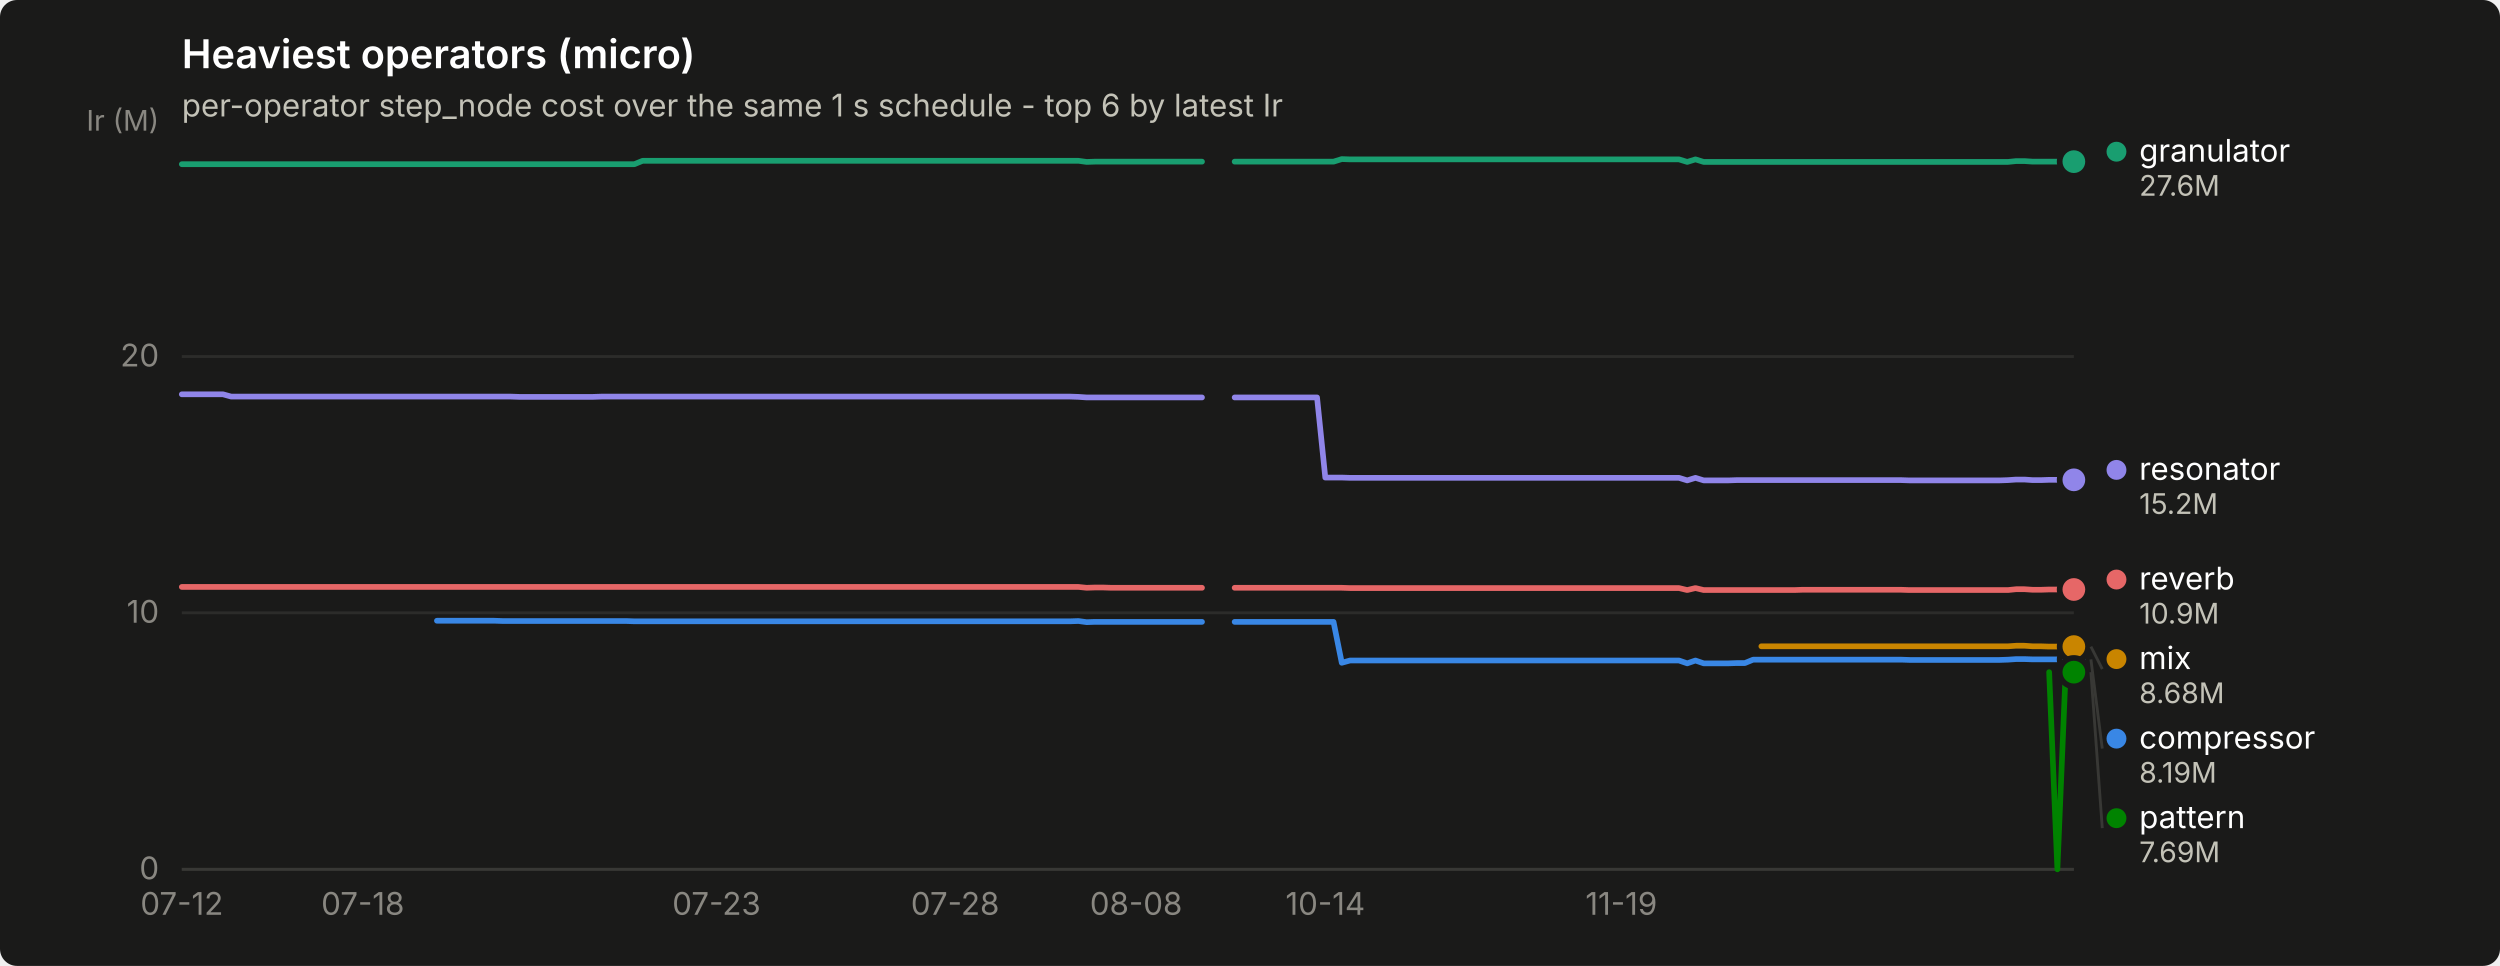
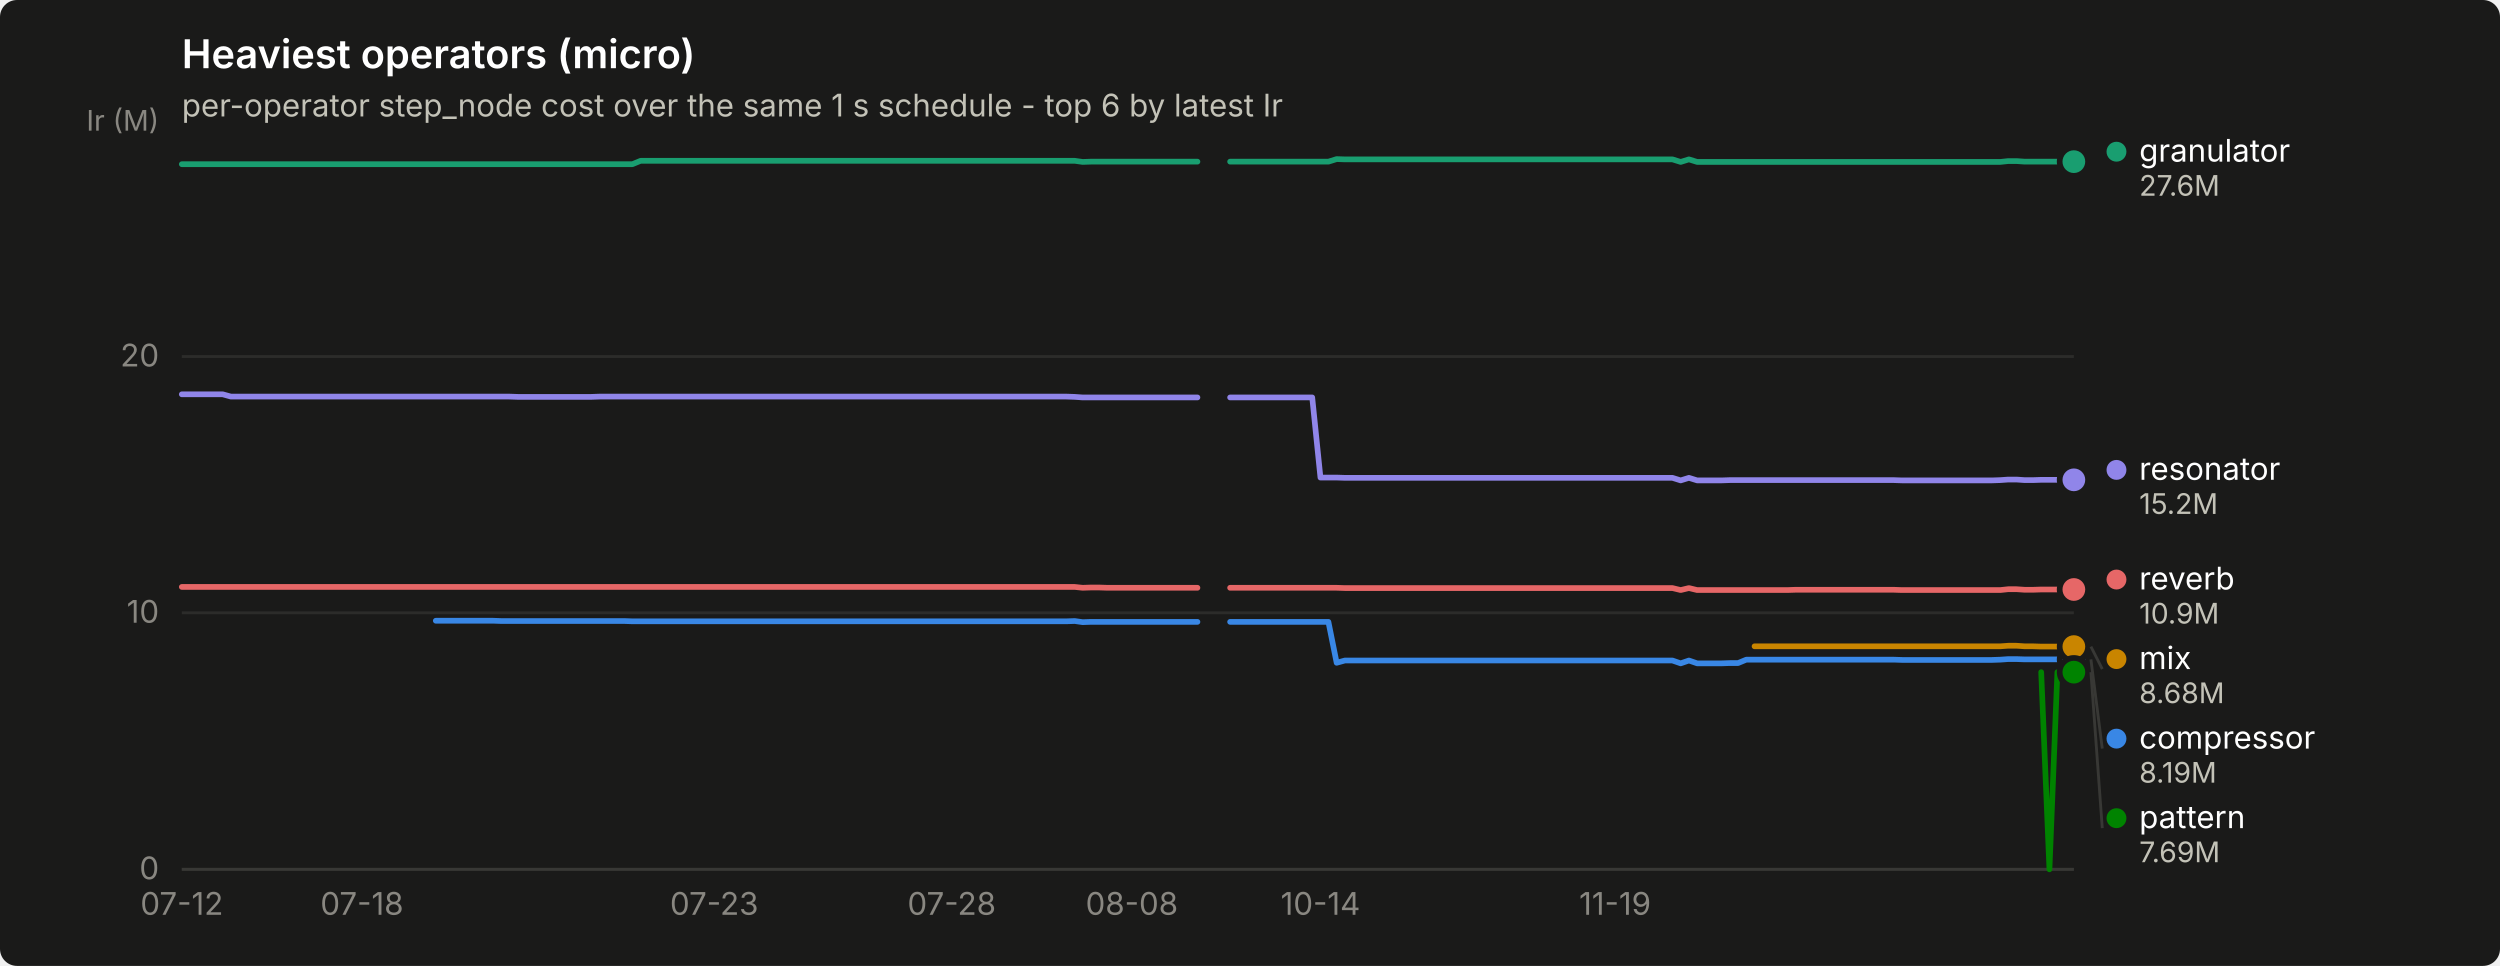
<svg xmlns="http://www.w3.org/2000/svg" width="880" height="340" viewBox="0 0 880 340" role="img" aria-label="Heaviest operators (micro)">
  <rect width="880" height="340" rx="6" fill="#1a1a19" />
  <text x="64" y="24" font-family="system-ui, -apple-system, &quot;Segoe UI&quot;, sans-serif" font-size="14" font-weight="600" fill="#ffffff">Heaviest operators (micro)</text>
  <text x="64" y="41" font-family="system-ui, -apple-system, &quot;Segoe UI&quot;, sans-serif" font-size="11" fill="#c3c2b7">per-operator step_node cost over the same 1 s schedule - top 6 by latest Ir</text>
  <line x1="64" y1="306.0" x2="730" y2="306.0" stroke="#2c2c2a" stroke-width="1" />
  <text x="56" y="309.5" text-anchor="end" font-family="system-ui, -apple-system, &quot;Segoe UI&quot;, sans-serif" font-size="11" style="font-variant-numeric: tabular-nums" fill="#898781">0</text>
  <line x1="64" y1="215.7" x2="730" y2="215.7" stroke="#2c2c2a" stroke-width="1" />
  <text x="56" y="219.2" text-anchor="end" font-family="system-ui, -apple-system, &quot;Segoe UI&quot;, sans-serif" font-size="11" style="font-variant-numeric: tabular-nums" fill="#898781">10</text>
  <line x1="64" y1="125.5" x2="730" y2="125.5" stroke="#2c2c2a" stroke-width="1" />
  <text x="56" y="129.0" text-anchor="end" font-family="system-ui, -apple-system, &quot;Segoe UI&quot;, sans-serif" font-size="11" style="font-variant-numeric: tabular-nums" fill="#898781">20</text>
  <text x="56" y="46" text-anchor="end" font-family="system-ui, -apple-system, &quot;Segoe UI&quot;, sans-serif" font-size="10" fill="#898781">Ir (M)</text>
  <line x1="64" y1="306" x2="730" y2="306" stroke="#383835" stroke-width="1" />
  <text x="64.0" y="322" text-anchor="middle" font-family="system-ui, -apple-system, &quot;Segoe UI&quot;, sans-serif" font-size="11" style="font-variant-numeric: tabular-nums" fill="#898781">07-12</text>
-   <text x="127.7" y="322" text-anchor="middle" font-family="system-ui, -apple-system, &quot;Segoe UI&quot;, sans-serif" font-size="11" style="font-variant-numeric: tabular-nums" fill="#898781">07-18</text>
-   <text x="252.2" y="322" text-anchor="middle" font-family="system-ui, -apple-system, &quot;Segoe UI&quot;, sans-serif" font-size="11" style="font-variant-numeric: tabular-nums" fill="#898781">07-23</text>
-   <text x="336.2" y="322" text-anchor="middle" font-family="system-ui, -apple-system, &quot;Segoe UI&quot;, sans-serif" font-size="11" style="font-variant-numeric: tabular-nums" fill="#898781">07-28</text>
-   <text x="399.9" y="322" text-anchor="middle" font-family="system-ui, -apple-system, &quot;Segoe UI&quot;, sans-serif" font-size="11" style="font-variant-numeric: tabular-nums" fill="#898781">08-08</text>
-   <text x="466.5" y="322" text-anchor="middle" font-family="system-ui, -apple-system, &quot;Segoe UI&quot;, sans-serif" font-size="11" style="font-variant-numeric: tabular-nums" fill="#898781">10-14</text>
-   <text x="570.7" y="322" text-anchor="middle" font-family="system-ui, -apple-system, &quot;Segoe UI&quot;, sans-serif" font-size="11" style="font-variant-numeric: tabular-nums" fill="#898781">11-19</text>
-   <path d="M153.8,218.5 L156.7,218.5 L159.6,218.5 L162.5,218.5 L165.3,218.5 L168.2,218.5 L171.1,218.5 L174.0,218.5 L176.9,218.6 L179.8,218.6 L182.7,218.6 L185.6,218.6 L188.5,218.6 L191.4,218.6 L194.3,218.6 L197.2,218.6 L200.1,218.6 L203.0,218.6 L205.9,218.6 L208.8,218.6 L211.7,218.6 L214.6,218.6 L217.5,218.6 L220.4,218.6 L223.3,218.7 L226.2,218.7 L229.1,218.7 L231.9,218.7 L234.8,218.7 L237.7,218.7 L240.6,218.7 L243.5,218.7 L246.4,218.7 L249.3,218.7 L252.2,218.7 L255.1,218.7 L258.0,218.7 L260.9,218.7 L263.8,218.7 L266.7,218.7 L269.6,218.7 L272.5,218.7 L275.4,218.7 L278.3,218.7 L281.2,218.7 L284.1,218.7 L287.0,218.7 L289.9,218.7 L292.8,218.7 L295.7,218.7 L298.5,218.7 L301.4,218.7 L304.3,218.7 L307.2,218.7 L310.1,218.7 L313.0,218.7 L315.9,218.7 L318.8,218.7 L321.7,218.7 L324.6,218.7 L327.5,218.7 L330.4,218.7 L333.3,218.7 L336.2,218.7 L339.1,218.7 L342.0,218.7 L344.9,218.7 L347.8,218.7 L350.7,218.7 L353.6,218.7 L356.5,218.7 L359.4,218.7 L362.3,218.7 L365.1,218.7 L368.0,218.7 L370.9,218.7 L373.8,218.7 L376.7,218.7 L379.6,218.6 L382.5,219.0 L385.4,218.9 L388.3,218.9 L391.2,218.9 L394.1,218.9 L397.0,218.9 L399.9,218.9 L402.8,218.9 L405.7,218.9 L408.6,218.9 L411.5,218.9 L414.4,218.9 L417.3,218.9 L420.2,218.9 L423.1,218.9" fill="none" stroke="#3987e5" stroke-width="2" stroke-linejoin="round" stroke-linecap="round" />
-   <path d="M434.6,218.9 L437.5,218.9 L440.4,218.9 L443.3,218.9 L446.2,218.9 L449.1,218.9 L452.0,218.9 L454.9,218.9 L457.8,218.9 L460.7,218.9 L463.6,218.9 L466.5,218.9 L469.4,218.9 L472.3,233.3 L475.2,232.5 L478.1,232.5 L481.0,232.5 L483.9,232.5 L486.8,232.5 L489.7,232.5 L492.6,232.5 L495.5,232.5 L498.3,232.5 L501.2,232.5 L504.1,232.5 L507.0,232.5 L509.9,232.5 L512.8,232.5 L515.7,232.5 L518.6,232.5 L521.5,232.5 L524.4,232.5 L527.3,232.5 L530.2,232.5 L533.1,232.5 L536.0,232.5 L538.9,232.5 L541.8,232.5 L544.7,232.5 L547.6,232.5 L550.5,232.5 L553.4,232.5 L556.3,232.5 L559.2,232.5 L562.1,232.5 L564.9,232.5 L567.8,232.5 L570.7,232.5 L573.6,232.5 L576.5,232.5 L579.4,232.5 L582.3,232.5 L585.2,232.5 L588.1,232.5 L591.0,232.5 L593.9,233.5 L596.8,232.5 L599.7,233.5 L602.6,233.5 L605.5,233.5 L608.4,233.5 L611.3,233.4 L614.2,233.4 L617.1,232.2 L620.0,232.2 L622.9,232.2 L625.8,232.2 L628.7,232.2 L631.5,232.2 L634.4,232.2 L637.3,232.2 L640.2,232.2 L643.1,232.2 L646.0,232.2 L648.9,232.2 L651.8,232.2 L654.7,232.2 L657.6,232.2 L660.5,232.2 L663.4,232.2 L666.3,232.2 L669.2,232.2 L672.1,232.3 L675.0,232.3 L677.9,232.3 L680.8,232.3 L683.7,232.3 L686.6,232.3 L689.5,232.3 L692.4,232.3 L695.3,232.3 L698.1,232.3 L701.0,232.3 L703.9,232.3 L706.8,232.2 L709.7,232.0 L712.6,232.0 L715.5,232.1 L718.4,232.1 L721.3,232.1 L724.2,232.1 L727.1,232.1 L730.0,232.1" fill="none" stroke="#3987e5" stroke-width="2" stroke-linejoin="round" stroke-linecap="round" />
+   <text x="127.4" y="322" text-anchor="middle" font-family="system-ui, -apple-system, &quot;Segoe UI&quot;, sans-serif" font-size="11" style="font-variant-numeric: tabular-nums" fill="#898781">07-18</text>
+   <text x="251.4" y="322" text-anchor="middle" font-family="system-ui, -apple-system, &quot;Segoe UI&quot;, sans-serif" font-size="11" style="font-variant-numeric: tabular-nums" fill="#898781">07-23</text>
+   <text x="335.0" y="322" text-anchor="middle" font-family="system-ui, -apple-system, &quot;Segoe UI&quot;, sans-serif" font-size="11" style="font-variant-numeric: tabular-nums" fill="#898781">07-28</text>
+   <text x="398.4" y="322" text-anchor="middle" font-family="system-ui, -apple-system, &quot;Segoe UI&quot;, sans-serif" font-size="11" style="font-variant-numeric: tabular-nums" fill="#898781">08-08</text>
+   <text x="464.8" y="322" text-anchor="middle" font-family="system-ui, -apple-system, &quot;Segoe UI&quot;, sans-serif" font-size="11" style="font-variant-numeric: tabular-nums" fill="#898781">10-14</text>
+   <text x="568.5" y="322" text-anchor="middle" font-family="system-ui, -apple-system, &quot;Segoe UI&quot;, sans-serif" font-size="11" style="font-variant-numeric: tabular-nums" fill="#898781">11-19</text>
+   <path d="M153.4,218.5 L156.3,218.5 L159.1,218.5 L162.0,218.5 L164.9,218.5 L167.8,218.5 L170.7,218.5 L173.6,218.5 L176.4,218.6 L179.3,218.6 L182.2,218.6 L185.1,218.6 L188.0,218.6 L190.9,218.6 L193.7,218.6 L196.6,218.6 L199.5,218.6 L202.4,218.6 L205.3,218.6 L208.2,218.6 L211.0,218.6 L213.9,218.6 L216.8,218.6 L219.7,218.6 L222.6,218.7 L225.5,218.7 L228.3,218.7 L231.2,218.7 L234.1,218.7 L237.0,218.7 L239.9,218.7 L242.8,218.7 L245.6,218.7 L248.5,218.7 L251.4,218.7 L254.3,218.7 L257.2,218.7 L260.1,218.7 L262.9,218.7 L265.8,218.7 L268.7,218.7 L271.6,218.7 L274.5,218.7 L277.4,218.7 L280.2,218.7 L283.1,218.7 L286.0,218.7 L288.9,218.7 L291.8,218.7 L294.6,218.7 L297.5,218.7 L300.4,218.7 L303.3,218.7 L306.2,218.7 L309.1,218.7 L311.9,218.7 L314.8,218.7 L317.7,218.7 L320.6,218.7 L323.5,218.7 L326.4,218.7 L329.2,218.7 L332.1,218.7 L335.0,218.7 L337.9,218.7 L340.8,218.7 L343.7,218.7 L346.5,218.7 L349.4,218.7 L352.3,218.7 L355.2,218.7 L358.1,218.7 L361.0,218.7 L363.8,218.7 L366.7,218.7 L369.6,218.7 L372.5,218.7 L375.4,218.7 L378.3,218.6 L381.1,219.0 L384.0,218.9 L386.9,218.9 L389.8,218.9 L392.7,218.9 L395.6,218.9 L398.4,218.9 L401.3,218.9 L404.2,218.9 L407.1,218.9 L410.0,218.9 L412.9,218.9 L415.7,218.9 L418.6,218.9 L421.5,218.9" fill="none" stroke="#3987e5" stroke-width="2" stroke-linejoin="round" stroke-linecap="round" />
+   <path d="M433.0,218.9 L435.9,218.9 L438.8,218.9 L441.7,218.9 L444.6,218.9 L447.5,218.9 L450.3,218.9 L453.2,218.9 L456.1,218.9 L459.0,218.9 L461.9,218.9 L464.8,218.9 L467.6,218.9 L470.5,233.3 L473.4,232.5 L476.3,232.5 L479.2,232.5 L482.1,232.5 L484.9,232.5 L487.8,232.5 L490.7,232.5 L493.6,232.5 L496.5,232.5 L499.4,232.5 L502.2,232.5 L505.1,232.5 L508.0,232.5 L510.9,232.5 L513.8,232.5 L516.6,232.5 L519.5,232.5 L522.4,232.5 L525.3,232.5 L528.2,232.5 L531.1,232.5 L533.9,232.5 L536.8,232.5 L539.7,232.5 L542.6,232.5 L545.5,232.5 L548.4,232.5 L551.2,232.5 L554.1,232.5 L557.0,232.5 L559.9,232.5 L562.8,232.5 L565.7,232.5 L568.5,232.5 L571.4,232.5 L574.3,232.5 L577.2,232.5 L580.1,232.5 L583.0,232.5 L585.8,232.5 L588.7,232.5 L591.6,233.5 L594.5,232.5 L597.4,233.5 L600.3,233.5 L603.1,233.5 L606.0,233.5 L608.9,233.4 L611.8,233.4 L614.7,232.2 L617.6,232.2 L620.4,232.2 L623.3,232.2 L626.2,232.2 L629.1,232.2 L632.0,232.2 L634.9,232.2 L637.7,232.2 L640.6,232.2 L643.5,232.2 L646.4,232.2 L649.3,232.2 L652.2,232.2 L655.0,232.2 L657.9,232.2 L660.8,232.2 L663.7,232.2 L666.6,232.2 L669.5,232.3 L672.3,232.3 L675.2,232.3 L678.1,232.3 L681.0,232.3 L683.9,232.3 L686.8,232.3 L689.6,232.3 L692.5,232.3 L695.4,232.3 L698.3,232.3 L701.2,232.3 L704.1,232.2 L706.9,232.0 L709.8,232.0 L712.7,232.1 L715.6,232.1 L718.5,232.1 L721.4,232.1 L724.2,232.1 L727.1,232.1 L730.0,232.1" fill="none" stroke="#3987e5" stroke-width="2" stroke-linejoin="round" stroke-linecap="round" />
  <circle cx="730.0" cy="232.1" r="6" fill="#1a1a19" />
  <circle cx="730.0" cy="232.1" r="4" fill="#3987e5" />
-   <path d="M64.0,57.8 L66.9,57.8 L69.8,57.8 L72.7,57.8 L75.6,57.8 L78.5,57.8 L81.4,57.8 L84.3,57.8 L87.2,57.8 L90.1,57.8 L93.0,57.8 L95.9,57.8 L98.7,57.8 L101.6,57.8 L104.5,57.8 L107.4,57.8 L110.3,57.8 L113.2,57.8 L116.1,57.8 L119.0,57.8 L121.9,57.8 L124.8,57.8 L127.7,57.8 L130.6,57.8 L133.5,57.8 L136.4,57.8 L139.3,57.8 L142.2,57.8 L145.1,57.8 L148.0,57.8 L150.9,57.8 L153.8,57.8 L156.7,57.8 L159.6,57.8 L162.5,57.8 L165.3,57.8 L168.2,57.8 L171.1,57.8 L174.0,57.8 L176.9,57.8 L179.8,57.8 L182.7,57.8 L185.6,57.8 L188.5,57.8 L191.4,57.8 L194.3,57.8 L197.2,57.8 L200.1,57.8 L203.0,57.8 L205.9,57.8 L208.8,57.8 L211.7,57.8 L214.6,57.8 L217.5,57.8 L220.4,57.8 L223.3,57.8 L226.2,56.6 L229.1,56.6 L231.9,56.6 L234.8,56.6 L237.7,56.6 L240.6,56.6 L243.5,56.6 L246.4,56.6 L249.3,56.6 L252.2,56.6 L255.1,56.6 L258.0,56.6 L260.9,56.6 L263.8,56.6 L266.7,56.6 L269.6,56.6 L272.5,56.6 L275.4,56.6 L278.3,56.6 L281.2,56.6 L284.1,56.6 L287.0,56.6 L289.9,56.6 L292.8,56.6 L295.7,56.6 L298.5,56.6 L301.4,56.6 L304.3,56.6 L307.2,56.6 L310.1,56.6 L313.0,56.6 L315.9,56.6 L318.8,56.6 L321.7,56.6 L324.6,56.6 L327.5,56.6 L330.4,56.6 L333.3,56.6 L336.2,56.6 L339.1,56.6 L342.0,56.6 L344.9,56.6 L347.8,56.6 L350.7,56.6 L353.6,56.6 L356.5,56.6 L359.4,56.6 L362.3,56.6 L365.1,56.6 L368.0,56.6 L370.9,56.6 L373.8,56.6 L376.7,56.6 L379.6,56.6 L382.5,57.0 L385.4,56.9 L388.3,56.9 L391.2,56.9 L394.1,56.9 L397.0,56.9 L399.9,56.9 L402.8,56.9 L405.7,56.9 L408.6,56.9 L411.5,56.9 L414.4,56.9 L417.3,56.9 L420.2,56.9 L423.1,56.9" fill="none" stroke="#199e70" stroke-width="2" stroke-linejoin="round" stroke-linecap="round" />
-   <path d="M434.6,56.9 L437.5,56.9 L440.4,56.9 L443.3,56.9 L446.2,56.9 L449.1,56.9 L452.0,56.9 L454.9,56.9 L457.8,56.9 L460.7,56.9 L463.6,56.9 L466.5,56.9 L469.4,56.9 L472.3,56.0 L475.2,56.1 L478.1,56.1 L481.0,56.1 L483.9,56.1 L486.8,56.1 L489.7,56.1 L492.6,56.1 L495.5,56.1 L498.3,56.1 L501.2,56.1 L504.1,56.1 L507.0,56.1 L509.9,56.1 L512.8,56.1 L515.7,56.1 L518.6,56.1 L521.5,56.1 L524.4,56.1 L527.3,56.1 L530.2,56.1 L533.1,56.1 L536.0,56.1 L538.9,56.1 L541.8,56.1 L544.7,56.1 L547.6,56.1 L550.5,56.1 L553.4,56.1 L556.3,56.1 L559.2,56.1 L562.1,56.1 L564.9,56.1 L567.8,56.1 L570.7,56.1 L573.6,56.1 L576.5,56.1 L579.4,56.1 L582.3,56.1 L585.2,56.1 L588.1,56.1 L591.0,56.1 L593.9,57.0 L596.8,56.1 L599.7,57.0 L602.6,57.0 L605.5,57.0 L608.4,57.0 L611.3,57.0 L614.2,57.0 L617.1,57.0 L620.0,57.0 L622.9,57.0 L625.8,57.0 L628.7,57.0 L631.5,57.0 L634.4,57.0 L637.3,57.0 L640.2,57.0 L643.1,57.0 L646.0,57.0 L648.9,57.0 L651.8,57.0 L654.7,57.0 L657.6,57.0 L660.5,57.0 L663.4,57.0 L666.3,57.0 L669.2,57.0 L672.1,57.0 L675.0,57.0 L677.9,57.0 L680.8,57.0 L683.7,57.0 L686.6,57.0 L689.5,57.0 L692.4,57.0 L695.3,57.0 L698.1,57.0 L701.0,57.0 L703.9,57.0 L706.8,57.0 L709.7,56.7 L712.6,56.7 L715.5,56.9 L718.4,56.9 L721.3,56.9 L724.2,56.9 L727.1,56.9 L730.0,56.9" fill="none" stroke="#199e70" stroke-width="2" stroke-linejoin="round" stroke-linecap="round" />
+   <path d="M64.0,57.8 L66.9,57.8 L69.8,57.8 L72.6,57.8 L75.5,57.8 L78.4,57.8 L81.3,57.8 L84.2,57.8 L87.1,57.8 L89.9,57.8 L92.8,57.8 L95.7,57.8 L98.6,57.8 L101.5,57.8 L104.4,57.8 L107.2,57.8 L110.1,57.8 L113.0,57.8 L115.9,57.8 L118.8,57.8 L121.7,57.8 L124.5,57.8 L127.4,57.8 L130.3,57.8 L133.2,57.8 L136.1,57.8 L139.0,57.8 L141.8,57.8 L144.7,57.8 L147.6,57.8 L150.5,57.8 L153.4,57.8 L156.3,57.8 L159.1,57.8 L162.0,57.8 L164.9,57.8 L167.8,57.8 L170.7,57.8 L173.6,57.8 L176.4,57.8 L179.3,57.8 L182.2,57.8 L185.1,57.8 L188.0,57.8 L190.9,57.8 L193.7,57.8 L196.6,57.8 L199.5,57.8 L202.4,57.8 L205.3,57.8 L208.2,57.8 L211.0,57.8 L213.9,57.8 L216.8,57.8 L219.7,57.8 L222.6,57.8 L225.5,56.6 L228.3,56.6 L231.2,56.6 L234.1,56.6 L237.0,56.6 L239.9,56.6 L242.8,56.6 L245.6,56.6 L248.5,56.6 L251.4,56.6 L254.3,56.6 L257.2,56.6 L260.1,56.6 L262.9,56.6 L265.8,56.6 L268.7,56.6 L271.6,56.6 L274.5,56.6 L277.4,56.6 L280.2,56.6 L283.1,56.6 L286.0,56.6 L288.9,56.6 L291.8,56.6 L294.6,56.6 L297.5,56.6 L300.4,56.6 L303.3,56.6 L306.2,56.6 L309.1,56.6 L311.9,56.6 L314.8,56.6 L317.7,56.6 L320.6,56.6 L323.5,56.6 L326.4,56.6 L329.2,56.6 L332.1,56.6 L335.0,56.6 L337.9,56.6 L340.8,56.6 L343.7,56.6 L346.5,56.6 L349.4,56.6 L352.3,56.6 L355.2,56.6 L358.1,56.6 L361.0,56.6 L363.8,56.6 L366.7,56.6 L369.6,56.6 L372.5,56.6 L375.4,56.6 L378.3,56.6 L381.1,57.0 L384.0,56.9 L386.9,56.9 L389.8,56.9 L392.7,56.9 L395.6,56.9 L398.4,56.9 L401.3,56.9 L404.2,56.9 L407.1,56.9 L410.0,56.9 L412.9,56.9 L415.7,56.9 L418.6,56.9 L421.5,56.9" fill="none" stroke="#199e70" stroke-width="2" stroke-linejoin="round" stroke-linecap="round" />
+   <path d="M433.0,56.9 L435.9,56.9 L438.8,56.9 L441.7,56.9 L444.6,56.9 L447.5,56.9 L450.3,56.9 L453.2,56.9 L456.1,56.9 L459.0,56.9 L461.9,56.9 L464.8,56.9 L467.6,56.9 L470.5,56.0 L473.4,56.1 L476.3,56.1 L479.2,56.1 L482.1,56.1 L484.9,56.1 L487.8,56.1 L490.7,56.1 L493.6,56.1 L496.5,56.1 L499.4,56.1 L502.2,56.1 L505.1,56.1 L508.0,56.1 L510.9,56.1 L513.8,56.1 L516.6,56.1 L519.5,56.1 L522.4,56.1 L525.3,56.1 L528.2,56.1 L531.1,56.1 L533.9,56.1 L536.8,56.1 L539.7,56.1 L542.6,56.1 L545.5,56.1 L548.4,56.1 L551.2,56.1 L554.1,56.1 L557.0,56.1 L559.9,56.1 L562.8,56.1 L565.7,56.1 L568.5,56.1 L571.4,56.1 L574.3,56.1 L577.2,56.1 L580.1,56.1 L583.0,56.1 L585.8,56.1 L588.7,56.1 L591.6,57.0 L594.5,56.1 L597.4,57.0 L600.3,57.0 L603.1,57.0 L606.0,57.0 L608.9,57.0 L611.8,57.0 L614.7,57.0 L617.6,57.0 L620.4,57.0 L623.3,57.0 L626.2,57.0 L629.1,57.0 L632.0,57.0 L634.9,57.0 L637.7,57.0 L640.6,57.0 L643.5,57.0 L646.4,57.0 L649.3,57.0 L652.2,57.0 L655.0,57.0 L657.9,57.0 L660.8,57.0 L663.7,57.0 L666.6,57.0 L669.5,57.0 L672.3,57.0 L675.2,57.0 L678.1,57.0 L681.0,57.0 L683.9,57.0 L686.8,57.0 L689.6,57.0 L692.5,57.0 L695.4,57.0 L698.3,57.0 L701.2,57.0 L704.1,57.0 L706.9,56.7 L709.8,56.7 L712.7,56.9 L715.6,56.9 L718.5,56.9 L721.4,56.9 L724.2,56.9 L727.1,56.9 L730.0,56.9" fill="none" stroke="#199e70" stroke-width="2" stroke-linejoin="round" stroke-linecap="round" />
  <circle cx="730.0" cy="56.9" r="6" fill="#1a1a19" />
  <circle cx="730.0" cy="56.9" r="4" fill="#199e70" />
-   <path d="M620.0,227.5 L622.9,227.5 L625.8,227.5 L628.7,227.5 L631.5,227.5 L634.4,227.5 L637.3,227.5 L640.2,227.5 L643.1,227.5 L646.0,227.5 L648.9,227.5 L651.8,227.5 L654.7,227.5 L657.6,227.5 L660.5,227.5 L663.4,227.5 L666.3,227.5 L669.2,227.5 L672.1,227.5 L675.0,227.5 L677.9,227.5 L680.8,227.5 L683.7,227.5 L686.6,227.5 L689.5,227.5 L692.4,227.5 L695.3,227.5 L698.1,227.5 L701.0,227.5 L703.9,227.5 L706.8,227.5 L709.7,227.3 L712.6,227.3 L715.5,227.5 L718.4,227.5 L721.3,227.6 L724.2,227.6 L727.1,227.6 L730.0,227.6" fill="none" stroke="#c98500" stroke-width="2" stroke-linejoin="round" stroke-linecap="round" />
+   <path d="M617.6,227.5 L620.4,227.5 L623.3,227.5 L626.2,227.5 L629.1,227.5 L632.0,227.5 L634.9,227.5 L637.7,227.5 L640.6,227.5 L643.5,227.5 L646.4,227.5 L649.3,227.5 L652.2,227.5 L655.0,227.5 L657.9,227.5 L660.8,227.5 L663.7,227.5 L666.6,227.5 L669.5,227.5 L672.3,227.5 L675.2,227.5 L678.1,227.5 L681.0,227.5 L683.9,227.5 L686.8,227.5 L689.6,227.5 L692.5,227.5 L695.4,227.5 L698.3,227.5 L701.2,227.5 L704.1,227.5 L706.9,227.3 L709.8,227.3 L712.7,227.5 L715.6,227.5 L718.5,227.6 L721.4,227.6 L724.2,227.6 L727.1,227.6 L730.0,227.6" fill="none" stroke="#c98500" stroke-width="2" stroke-linejoin="round" stroke-linecap="round" />
  <circle cx="730.0" cy="227.6" r="6" fill="#1a1a19" />
  <circle cx="730.0" cy="227.6" r="4" fill="#c98500" />
-   <path d="M721.3,236.6 L724.2,306.0 L727.1,236.6 L730.0,236.6" fill="none" stroke="#008300" stroke-width="2" stroke-linejoin="round" stroke-linecap="round" />
+   <path d="M718.5,236.6 L721.4,306.0 L724.2,236.6 L727.1,236.6 L730.0,236.6" fill="none" stroke="#008300" stroke-width="2" stroke-linejoin="round" stroke-linecap="round" />
  <circle cx="730.0" cy="236.6" r="6" fill="#1a1a19" />
  <circle cx="730.0" cy="236.6" r="4" fill="#008300" />
-   <path d="M64.0,138.8 L66.9,138.8 L69.8,138.8 L72.7,138.8 L75.6,138.8 L78.5,138.8 L81.4,139.6 L84.3,139.6 L87.2,139.6 L90.1,139.6 L93.0,139.6 L95.9,139.6 L98.7,139.6 L101.6,139.6 L104.5,139.6 L107.4,139.6 L110.3,139.6 L113.2,139.6 L116.1,139.6 L119.0,139.6 L121.9,139.6 L124.8,139.6 L127.7,139.6 L130.6,139.6 L133.5,139.6 L136.4,139.6 L139.3,139.6 L142.2,139.6 L145.1,139.6 L148.0,139.6 L150.9,139.6 L153.8,139.6 L156.7,139.6 L159.6,139.6 L162.5,139.6 L165.3,139.6 L168.2,139.6 L171.1,139.6 L174.0,139.6 L176.9,139.6 L179.8,139.6 L182.7,139.7 L185.6,139.7 L188.5,139.7 L191.4,139.7 L194.3,139.7 L197.2,139.7 L200.1,139.7 L203.0,139.7 L205.9,139.7 L208.8,139.7 L211.7,139.6 L214.6,139.6 L217.5,139.6 L220.4,139.6 L223.3,139.6 L226.2,139.6 L229.1,139.6 L231.9,139.6 L234.8,139.6 L237.7,139.6 L240.6,139.6 L243.5,139.6 L246.4,139.6 L249.3,139.6 L252.2,139.6 L255.1,139.6 L258.0,139.6 L260.9,139.6 L263.8,139.6 L266.7,139.6 L269.6,139.6 L272.5,139.6 L275.4,139.6 L278.3,139.6 L281.2,139.6 L284.1,139.6 L287.0,139.6 L289.9,139.6 L292.8,139.6 L295.7,139.6 L298.5,139.6 L301.4,139.6 L304.3,139.6 L307.2,139.6 L310.1,139.6 L313.0,139.6 L315.9,139.6 L318.8,139.6 L321.7,139.6 L324.6,139.6 L327.5,139.6 L330.4,139.6 L333.3,139.6 L336.2,139.6 L339.1,139.6 L342.0,139.6 L344.9,139.6 L347.8,139.6 L350.7,139.6 L353.6,139.6 L356.5,139.6 L359.4,139.6 L362.3,139.6 L365.1,139.6 L368.0,139.6 L370.9,139.6 L373.8,139.6 L376.7,139.6 L379.6,139.7 L382.5,139.9 L385.4,139.9 L388.3,139.9 L391.2,139.9 L394.1,139.9 L397.0,139.9 L399.9,139.9 L402.8,139.9 L405.7,139.9 L408.6,139.9 L411.5,139.9 L414.4,139.9 L417.3,139.9 L420.2,139.9 L423.1,139.9" fill="none" stroke="#9085e9" stroke-width="2" stroke-linejoin="round" stroke-linecap="round" />
-   <path d="M434.6,139.9 L437.5,139.9 L440.4,139.9 L443.3,139.9 L446.2,139.9 L449.1,139.9 L452.0,139.9 L454.9,139.9 L457.8,139.9 L460.7,139.9 L463.6,139.9 L466.5,168.1 L469.4,168.1 L472.3,168.1 L475.2,168.2 L478.1,168.2 L481.0,168.2 L483.9,168.2 L486.8,168.2 L489.7,168.2 L492.6,168.2 L495.5,168.2 L498.3,168.2 L501.2,168.2 L504.1,168.2 L507.0,168.2 L509.9,168.2 L512.8,168.2 L515.7,168.2 L518.6,168.2 L521.5,168.2 L524.4,168.2 L527.3,168.2 L530.2,168.2 L533.1,168.2 L536.0,168.2 L538.9,168.2 L541.8,168.2 L544.7,168.2 L547.6,168.2 L550.5,168.2 L553.4,168.2 L556.3,168.2 L559.2,168.2 L562.1,168.2 L564.9,168.2 L567.8,168.2 L570.7,168.2 L573.6,168.2 L576.5,168.2 L579.4,168.2 L582.3,168.2 L585.2,168.2 L588.1,168.2 L591.0,168.2 L593.9,169.1 L596.8,168.2 L599.7,169.1 L602.6,169.1 L605.5,169.1 L608.4,169.1 L611.3,169.0 L614.2,169.0 L617.1,169.0 L620.0,169.0 L622.9,169.0 L625.8,169.0 L628.7,169.0 L631.5,169.0 L634.4,169.0 L637.3,169.0 L640.2,169.0 L643.1,169.0 L646.0,169.0 L648.9,169.0 L651.8,169.0 L654.7,169.0 L657.6,169.0 L660.5,169.0 L663.4,169.0 L666.3,169.0 L669.2,169.0 L672.1,169.1 L675.0,169.1 L677.9,169.1 L680.8,169.1 L683.7,169.1 L686.6,169.1 L689.5,169.1 L692.4,169.1 L695.3,169.1 L698.1,169.1 L701.0,169.1 L703.9,169.1 L706.8,169.0 L709.7,168.8 L712.6,168.8 L715.5,169.0 L718.4,169.0 L721.3,168.9 L724.2,168.9 L727.1,168.9 L730.0,168.9" fill="none" stroke="#9085e9" stroke-width="2" stroke-linejoin="round" stroke-linecap="round" />
+   <path d="M64.0,138.8 L66.9,138.8 L69.8,138.8 L72.6,138.8 L75.5,138.8 L78.4,138.8 L81.3,139.6 L84.2,139.6 L87.1,139.6 L89.9,139.6 L92.8,139.6 L95.7,139.6 L98.6,139.6 L101.5,139.6 L104.4,139.6 L107.2,139.6 L110.1,139.6 L113.0,139.6 L115.9,139.6 L118.8,139.6 L121.7,139.6 L124.5,139.6 L127.4,139.6 L130.3,139.6 L133.2,139.6 L136.1,139.6 L139.0,139.6 L141.8,139.6 L144.7,139.6 L147.6,139.6 L150.5,139.6 L153.4,139.6 L156.3,139.6 L159.1,139.6 L162.0,139.6 L164.9,139.6 L167.8,139.6 L170.7,139.6 L173.6,139.6 L176.4,139.6 L179.3,139.6 L182.2,139.7 L185.1,139.7 L188.0,139.7 L190.9,139.7 L193.7,139.7 L196.6,139.7 L199.5,139.7 L202.4,139.7 L205.3,139.7 L208.2,139.7 L211.0,139.6 L213.9,139.6 L216.8,139.6 L219.7,139.6 L222.6,139.6 L225.5,139.6 L228.3,139.6 L231.2,139.6 L234.1,139.6 L237.0,139.6 L239.9,139.6 L242.8,139.6 L245.6,139.6 L248.5,139.6 L251.4,139.6 L254.3,139.6 L257.2,139.6 L260.1,139.6 L262.9,139.6 L265.8,139.6 L268.7,139.6 L271.6,139.6 L274.5,139.6 L277.4,139.6 L280.2,139.6 L283.1,139.6 L286.0,139.6 L288.9,139.6 L291.8,139.6 L294.6,139.6 L297.5,139.6 L300.4,139.6 L303.3,139.6 L306.2,139.6 L309.1,139.6 L311.9,139.6 L314.8,139.6 L317.7,139.6 L320.6,139.6 L323.5,139.6 L326.4,139.6 L329.2,139.6 L332.1,139.6 L335.0,139.6 L337.9,139.6 L340.8,139.6 L343.7,139.6 L346.5,139.6 L349.4,139.6 L352.3,139.6 L355.2,139.6 L358.1,139.6 L361.0,139.6 L363.8,139.6 L366.7,139.6 L369.6,139.6 L372.5,139.6 L375.4,139.6 L378.3,139.7 L381.1,139.9 L384.0,139.9 L386.9,139.9 L389.8,139.9 L392.7,139.9 L395.6,139.9 L398.4,139.9 L401.3,139.9 L404.2,139.9 L407.1,139.9 L410.0,139.9 L412.9,139.9 L415.7,139.9 L418.6,139.9 L421.5,139.9" fill="none" stroke="#9085e9" stroke-width="2" stroke-linejoin="round" stroke-linecap="round" />
+   <path d="M433.0,139.9 L435.9,139.9 L438.8,139.9 L441.7,139.9 L444.6,139.9 L447.5,139.9 L450.3,139.9 L453.2,139.9 L456.1,139.9 L459.0,139.9 L461.9,139.9 L464.8,168.1 L467.6,168.1 L470.5,168.1 L473.4,168.2 L476.3,168.2 L479.2,168.2 L482.1,168.2 L484.9,168.2 L487.8,168.2 L490.7,168.2 L493.6,168.2 L496.5,168.2 L499.4,168.2 L502.2,168.2 L505.1,168.2 L508.0,168.2 L510.9,168.2 L513.8,168.2 L516.6,168.2 L519.5,168.2 L522.4,168.2 L525.3,168.2 L528.2,168.2 L531.1,168.2 L533.9,168.2 L536.8,168.2 L539.7,168.2 L542.6,168.2 L545.5,168.2 L548.4,168.2 L551.2,168.2 L554.1,168.2 L557.0,168.2 L559.9,168.2 L562.8,168.2 L565.7,168.2 L568.5,168.2 L571.4,168.2 L574.3,168.2 L577.2,168.2 L580.1,168.2 L583.0,168.2 L585.8,168.2 L588.7,168.2 L591.6,169.1 L594.5,168.2 L597.4,169.1 L600.3,169.1 L603.1,169.1 L606.0,169.1 L608.9,169.0 L611.8,169.0 L614.7,169.0 L617.6,169.0 L620.4,169.0 L623.3,169.0 L626.2,169.0 L629.1,169.0 L632.0,169.0 L634.9,169.0 L637.7,169.0 L640.6,169.0 L643.5,169.0 L646.4,169.0 L649.3,169.0 L652.2,169.0 L655.0,169.0 L657.9,169.0 L660.8,169.0 L663.7,169.0 L666.6,169.0 L669.5,169.1 L672.3,169.1 L675.2,169.1 L678.1,169.1 L681.0,169.1 L683.9,169.1 L686.8,169.1 L689.6,169.1 L692.5,169.1 L695.4,169.1 L698.3,169.1 L701.2,169.1 L704.1,169.0 L706.9,168.8 L709.8,168.8 L712.7,169.0 L715.6,169.0 L718.5,168.9 L721.4,168.9 L724.2,168.9 L727.1,168.9 L730.0,168.9" fill="none" stroke="#9085e9" stroke-width="2" stroke-linejoin="round" stroke-linecap="round" />
  <circle cx="730.0" cy="168.9" r="6" fill="#1a1a19" />
  <circle cx="730.0" cy="168.9" r="4" fill="#9085e9" />
-   <path d="M64.0,206.6 L66.9,206.6 L69.8,206.6 L72.7,206.6 L75.6,206.6 L78.5,206.6 L81.4,206.6 L84.3,206.6 L87.2,206.6 L90.1,206.6 L93.0,206.6 L95.9,206.6 L98.7,206.6 L101.6,206.6 L104.5,206.6 L107.4,206.6 L110.3,206.6 L113.2,206.6 L116.1,206.6 L119.0,206.6 L121.9,206.6 L124.8,206.6 L127.7,206.6 L130.6,206.6 L133.5,206.6 L136.4,206.6 L139.3,206.6 L142.2,206.6 L145.1,206.6 L148.0,206.6 L150.9,206.6 L153.8,206.6 L156.7,206.6 L159.6,206.6 L162.5,206.6 L165.3,206.6 L168.2,206.6 L171.1,206.6 L174.0,206.6 L176.9,206.6 L179.8,206.6 L182.7,206.6 L185.6,206.6 L188.5,206.6 L191.4,206.6 L194.3,206.6 L197.2,206.6 L200.1,206.6 L203.0,206.6 L205.9,206.6 L208.8,206.6 L211.7,206.6 L214.6,206.6 L217.5,206.6 L220.4,206.6 L223.3,206.6 L226.2,206.6 L229.1,206.6 L231.9,206.6 L234.8,206.6 L237.7,206.6 L240.6,206.6 L243.5,206.6 L246.4,206.6 L249.3,206.6 L252.2,206.6 L255.1,206.6 L258.0,206.6 L260.9,206.6 L263.8,206.6 L266.7,206.6 L269.6,206.6 L272.5,206.6 L275.4,206.6 L278.3,206.6 L281.2,206.6 L284.1,206.6 L287.0,206.6 L289.9,206.6 L292.8,206.6 L295.7,206.6 L298.5,206.6 L301.4,206.6 L304.3,206.6 L307.2,206.6 L310.1,206.6 L313.0,206.6 L315.9,206.6 L318.8,206.6 L321.7,206.6 L324.6,206.6 L327.5,206.6 L330.4,206.6 L333.3,206.6 L336.2,206.6 L339.1,206.6 L342.0,206.6 L344.9,206.6 L347.8,206.6 L350.7,206.6 L353.6,206.6 L356.5,206.6 L359.4,206.6 L362.3,206.6 L365.1,206.6 L368.0,206.6 L370.9,206.6 L373.8,206.6 L376.7,206.6 L379.6,206.6 L382.5,206.9 L385.4,206.8 L388.3,206.8 L391.2,206.9 L394.1,206.9 L397.0,206.9 L399.9,206.9 L402.8,206.9 L405.7,206.9 L408.6,206.9 L411.5,206.9 L414.4,206.9 L417.3,206.9 L420.2,206.9 L423.1,206.9" fill="none" stroke="#e66767" stroke-width="2" stroke-linejoin="round" stroke-linecap="round" />
-   <path d="M434.6,206.9 L437.5,206.9 L440.4,206.9 L443.3,206.9 L446.2,206.9 L449.1,206.9 L452.0,206.9 L454.9,206.9 L457.8,206.9 L460.7,206.9 L463.6,206.9 L466.5,206.9 L469.4,206.9 L472.3,206.9 L475.2,207.0 L478.1,207.0 L481.0,207.0 L483.9,207.0 L486.8,207.0 L489.7,207.0 L492.6,207.0 L495.5,207.0 L498.3,207.0 L501.2,207.0 L504.1,207.0 L507.0,207.0 L509.9,207.0 L512.8,207.0 L515.7,207.0 L518.6,207.0 L521.5,207.0 L524.4,207.0 L527.3,207.0 L530.2,207.0 L533.1,207.0 L536.0,207.0 L538.9,207.0 L541.8,207.0 L544.7,207.0 L547.6,207.0 L550.5,207.0 L553.4,207.0 L556.3,207.0 L559.2,207.0 L562.1,207.0 L564.9,207.0 L567.8,207.0 L570.7,207.0 L573.6,207.0 L576.5,207.0 L579.4,207.0 L582.3,207.0 L585.2,207.0 L588.1,207.0 L591.0,207.0 L593.9,207.7 L596.8,207.0 L599.7,207.7 L602.6,207.7 L605.5,207.7 L608.4,207.7 L611.3,207.7 L614.2,207.7 L617.1,207.7 L620.0,207.7 L622.9,207.7 L625.8,207.7 L628.7,207.7 L631.5,207.7 L634.4,207.6 L637.3,207.6 L640.2,207.6 L643.1,207.6 L646.0,207.6 L648.9,207.6 L651.8,207.6 L654.7,207.6 L657.6,207.6 L660.5,207.6 L663.4,207.6 L666.3,207.6 L669.2,207.6 L672.1,207.7 L675.0,207.7 L677.9,207.7 L680.8,207.7 L683.7,207.7 L686.6,207.7 L689.5,207.7 L692.4,207.7 L695.3,207.7 L698.1,207.7 L701.0,207.7 L703.9,207.7 L706.8,207.7 L709.7,207.4 L712.6,207.4 L715.5,207.6 L718.4,207.6 L721.3,207.5 L724.2,207.5 L727.1,207.5 L730.0,207.5" fill="none" stroke="#e66767" stroke-width="2" stroke-linejoin="round" stroke-linecap="round" />
+   <path d="M64.0,206.6 L66.9,206.6 L69.8,206.6 L72.6,206.6 L75.5,206.6 L78.4,206.6 L81.3,206.6 L84.2,206.6 L87.1,206.6 L89.9,206.6 L92.8,206.6 L95.7,206.6 L98.6,206.6 L101.5,206.6 L104.4,206.6 L107.2,206.6 L110.1,206.6 L113.0,206.6 L115.9,206.6 L118.8,206.6 L121.7,206.6 L124.5,206.6 L127.4,206.6 L130.3,206.6 L133.2,206.6 L136.1,206.6 L139.0,206.6 L141.8,206.6 L144.7,206.6 L147.6,206.6 L150.5,206.6 L153.4,206.6 L156.3,206.6 L159.1,206.6 L162.0,206.6 L164.9,206.6 L167.8,206.6 L170.7,206.6 L173.6,206.6 L176.4,206.6 L179.3,206.6 L182.2,206.6 L185.1,206.6 L188.0,206.6 L190.9,206.6 L193.7,206.6 L196.6,206.6 L199.5,206.6 L202.4,206.6 L205.3,206.6 L208.2,206.6 L211.0,206.6 L213.9,206.6 L216.8,206.6 L219.7,206.6 L222.6,206.6 L225.5,206.6 L228.3,206.6 L231.2,206.6 L234.1,206.6 L237.0,206.6 L239.9,206.6 L242.8,206.6 L245.6,206.6 L248.5,206.6 L251.4,206.6 L254.3,206.6 L257.2,206.6 L260.1,206.6 L262.9,206.6 L265.8,206.6 L268.7,206.6 L271.6,206.6 L274.5,206.6 L277.4,206.6 L280.2,206.6 L283.1,206.6 L286.0,206.6 L288.9,206.6 L291.8,206.6 L294.6,206.6 L297.5,206.6 L300.4,206.6 L303.3,206.6 L306.2,206.6 L309.1,206.6 L311.9,206.6 L314.8,206.6 L317.7,206.6 L320.6,206.6 L323.5,206.6 L326.4,206.6 L329.2,206.6 L332.1,206.6 L335.0,206.6 L337.9,206.6 L340.8,206.6 L343.7,206.6 L346.5,206.6 L349.4,206.6 L352.3,206.6 L355.2,206.6 L358.1,206.6 L361.0,206.6 L363.8,206.6 L366.7,206.6 L369.6,206.6 L372.5,206.6 L375.4,206.6 L378.3,206.6 L381.1,206.9 L384.0,206.8 L386.9,206.8 L389.8,206.9 L392.7,206.9 L395.6,206.9 L398.4,206.9 L401.3,206.9 L404.2,206.9 L407.1,206.9 L410.0,206.9 L412.9,206.9 L415.7,206.9 L418.6,206.9 L421.5,206.9" fill="none" stroke="#e66767" stroke-width="2" stroke-linejoin="round" stroke-linecap="round" />
+   <path d="M433.0,206.9 L435.9,206.9 L438.8,206.9 L441.7,206.9 L444.6,206.9 L447.5,206.9 L450.3,206.9 L453.2,206.9 L456.1,206.9 L459.0,206.9 L461.9,206.9 L464.8,206.9 L467.6,206.9 L470.5,206.9 L473.4,207.0 L476.3,207.0 L479.2,207.0 L482.1,207.0 L484.9,207.0 L487.8,207.0 L490.7,207.0 L493.6,207.0 L496.5,207.0 L499.4,207.0 L502.2,207.0 L505.1,207.0 L508.0,207.0 L510.9,207.0 L513.8,207.0 L516.6,207.0 L519.5,207.0 L522.4,207.0 L525.3,207.0 L528.2,207.0 L531.1,207.0 L533.9,207.0 L536.8,207.0 L539.7,207.0 L542.6,207.0 L545.5,207.0 L548.4,207.0 L551.2,207.0 L554.1,207.0 L557.0,207.0 L559.9,207.0 L562.8,207.0 L565.7,207.0 L568.5,207.0 L571.4,207.0 L574.3,207.0 L577.2,207.0 L580.1,207.0 L583.0,207.0 L585.8,207.0 L588.7,207.0 L591.6,207.7 L594.5,207.0 L597.4,207.7 L600.3,207.7 L603.1,207.7 L606.0,207.7 L608.9,207.7 L611.8,207.7 L614.7,207.7 L617.6,207.7 L620.4,207.7 L623.3,207.7 L626.2,207.7 L629.1,207.7 L632.0,207.6 L634.9,207.6 L637.7,207.6 L640.6,207.6 L643.5,207.6 L646.4,207.6 L649.3,207.6 L652.2,207.6 L655.0,207.6 L657.9,207.6 L660.8,207.6 L663.7,207.6 L666.6,207.6 L669.5,207.7 L672.3,207.7 L675.2,207.7 L678.1,207.7 L681.0,207.7 L683.9,207.7 L686.8,207.7 L689.6,207.7 L692.5,207.7 L695.4,207.7 L698.3,207.7 L701.2,207.7 L704.1,207.7 L706.9,207.4 L709.8,207.4 L712.7,207.6 L715.6,207.6 L718.5,207.5 L721.4,207.5 L724.2,207.5 L727.1,207.5 L730.0,207.5" fill="none" stroke="#e66767" stroke-width="2" stroke-linejoin="round" stroke-linecap="round" />
  <circle cx="730.0" cy="207.5" r="6" fill="#1a1a19" />
  <circle cx="730.0" cy="207.5" r="4" fill="#e66767" />
  <circle cx="745.0" cy="53.4" r="3.5" fill="#199e70" />
  <text x="753.0" y="56.9" font-family="system-ui, -apple-system, &quot;Segoe UI&quot;, sans-serif" font-size="11" fill="#ffffff">granulator</text>
  <text x="753.0" y="68.9" font-family="system-ui, -apple-system, &quot;Segoe UI&quot;, sans-serif" font-size="10" style="font-variant-numeric: tabular-nums" fill="#c3c2b7">27.6M</text>
  <circle cx="745.0" cy="165.4" r="3.5" fill="#9085e9" />
  <text x="753.0" y="168.9" font-family="system-ui, -apple-system, &quot;Segoe UI&quot;, sans-serif" font-size="11" fill="#ffffff">resonator</text>
  <text x="753.0" y="180.9" font-family="system-ui, -apple-system, &quot;Segoe UI&quot;, sans-serif" font-size="10" style="font-variant-numeric: tabular-nums" fill="#c3c2b7">15.2M</text>
  <circle cx="745.0" cy="204.0" r="3.5" fill="#e66767" />
  <text x="753.0" y="207.5" font-family="system-ui, -apple-system, &quot;Segoe UI&quot;, sans-serif" font-size="11" fill="#ffffff">reverb</text>
  <text x="753.0" y="219.5" font-family="system-ui, -apple-system, &quot;Segoe UI&quot;, sans-serif" font-size="10" style="font-variant-numeric: tabular-nums" fill="#c3c2b7">10.9M</text>
  <line x1="736.0" y1="227.6" x2="740.0" y2="235.5" stroke="#383835" stroke-width="1" />
  <circle cx="745.0" cy="232.0" r="3.5" fill="#c98500" />
  <text x="753.0" y="235.5" font-family="system-ui, -apple-system, &quot;Segoe UI&quot;, sans-serif" font-size="11" fill="#ffffff">mix</text>
  <text x="753.0" y="247.5" font-family="system-ui, -apple-system, &quot;Segoe UI&quot;, sans-serif" font-size="10" style="font-variant-numeric: tabular-nums" fill="#c3c2b7">8.68M</text>
  <line x1="736.0" y1="232.1" x2="740.0" y2="263.5" stroke="#383835" stroke-width="1" />
  <circle cx="745.0" cy="260.0" r="3.5" fill="#3987e5" />
  <text x="753.0" y="263.5" font-family="system-ui, -apple-system, &quot;Segoe UI&quot;, sans-serif" font-size="11" fill="#ffffff">compressor</text>
  <text x="753.0" y="275.5" font-family="system-ui, -apple-system, &quot;Segoe UI&quot;, sans-serif" font-size="10" style="font-variant-numeric: tabular-nums" fill="#c3c2b7">8.19M</text>
  <line x1="736.0" y1="236.6" x2="740.0" y2="291.5" stroke="#383835" stroke-width="1" />
  <circle cx="745.0" cy="288.0" r="3.5" fill="#008300" />
  <text x="753.0" y="291.5" font-family="system-ui, -apple-system, &quot;Segoe UI&quot;, sans-serif" font-size="11" fill="#ffffff">pattern</text>
  <text x="753.0" y="303.5" font-family="system-ui, -apple-system, &quot;Segoe UI&quot;, sans-serif" font-size="10" style="font-variant-numeric: tabular-nums" fill="#c3c2b7">7.69M</text>
</svg>
